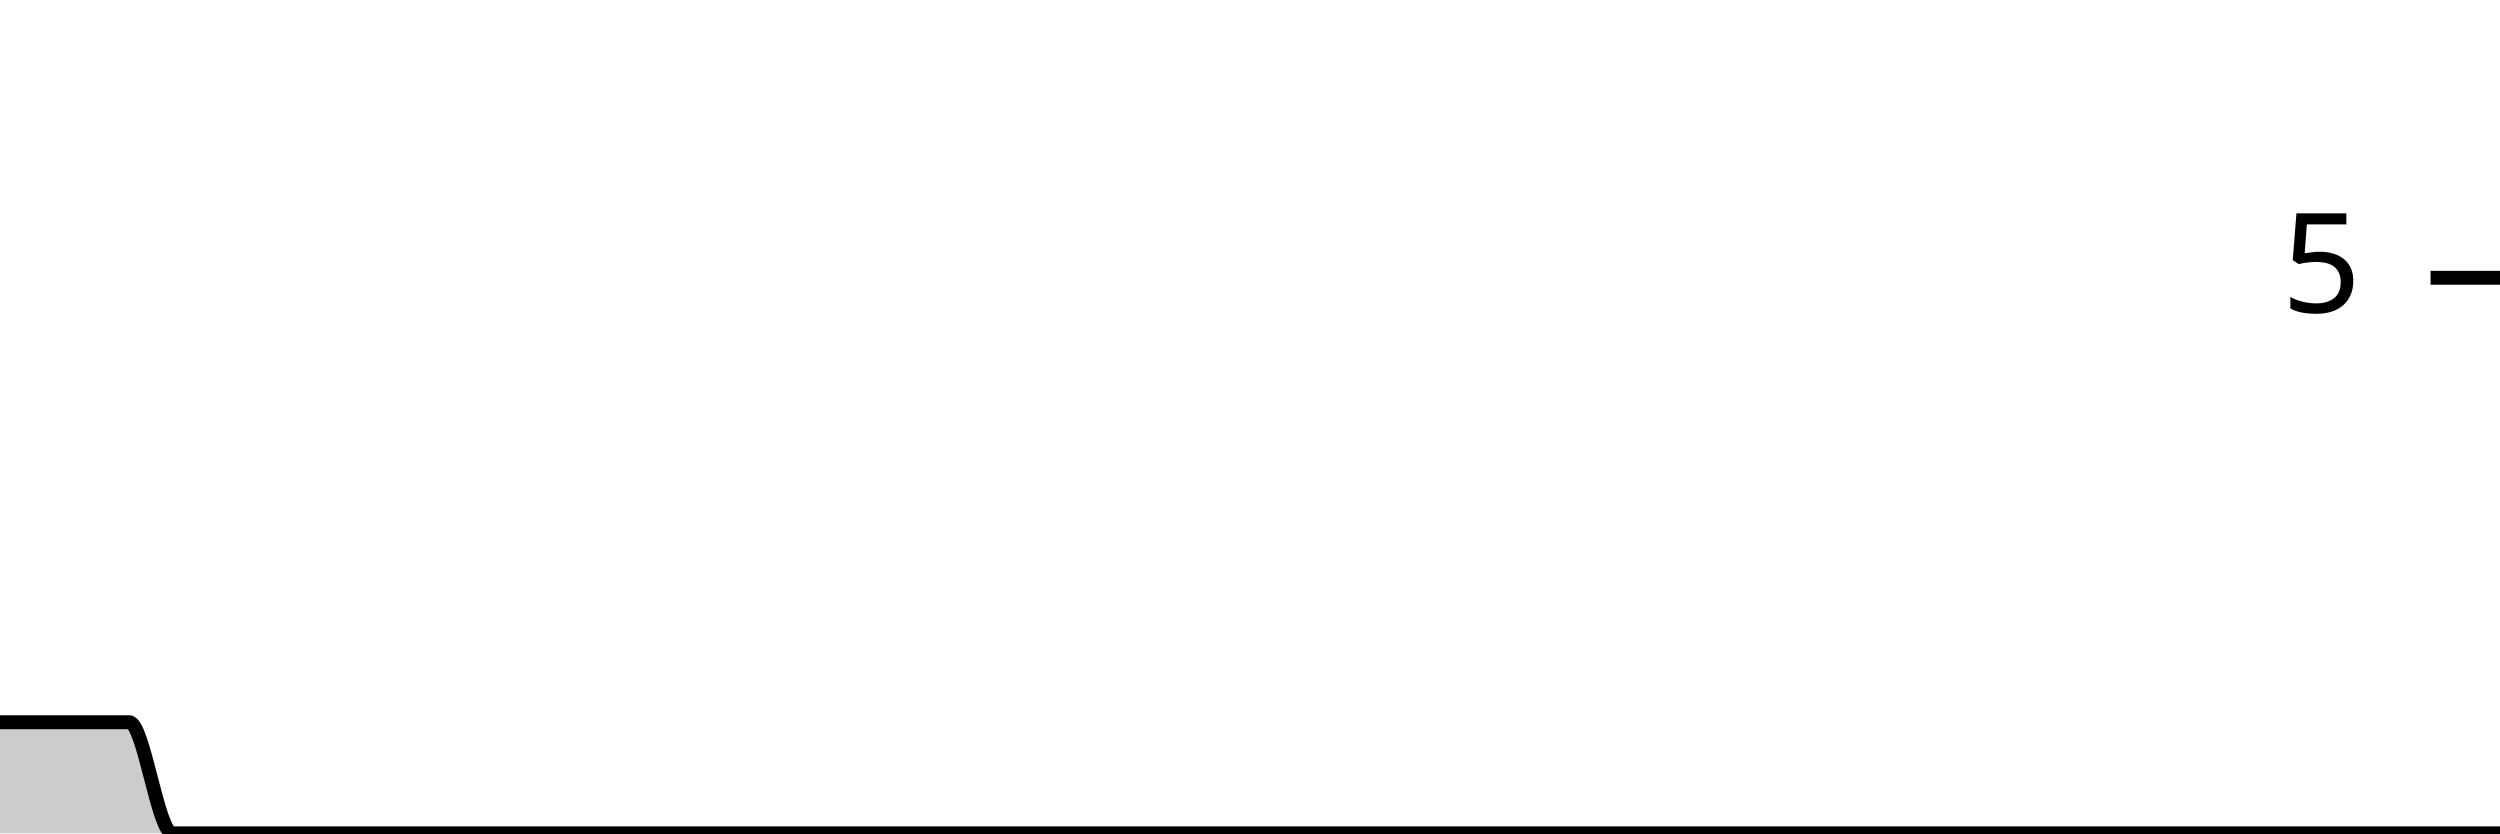
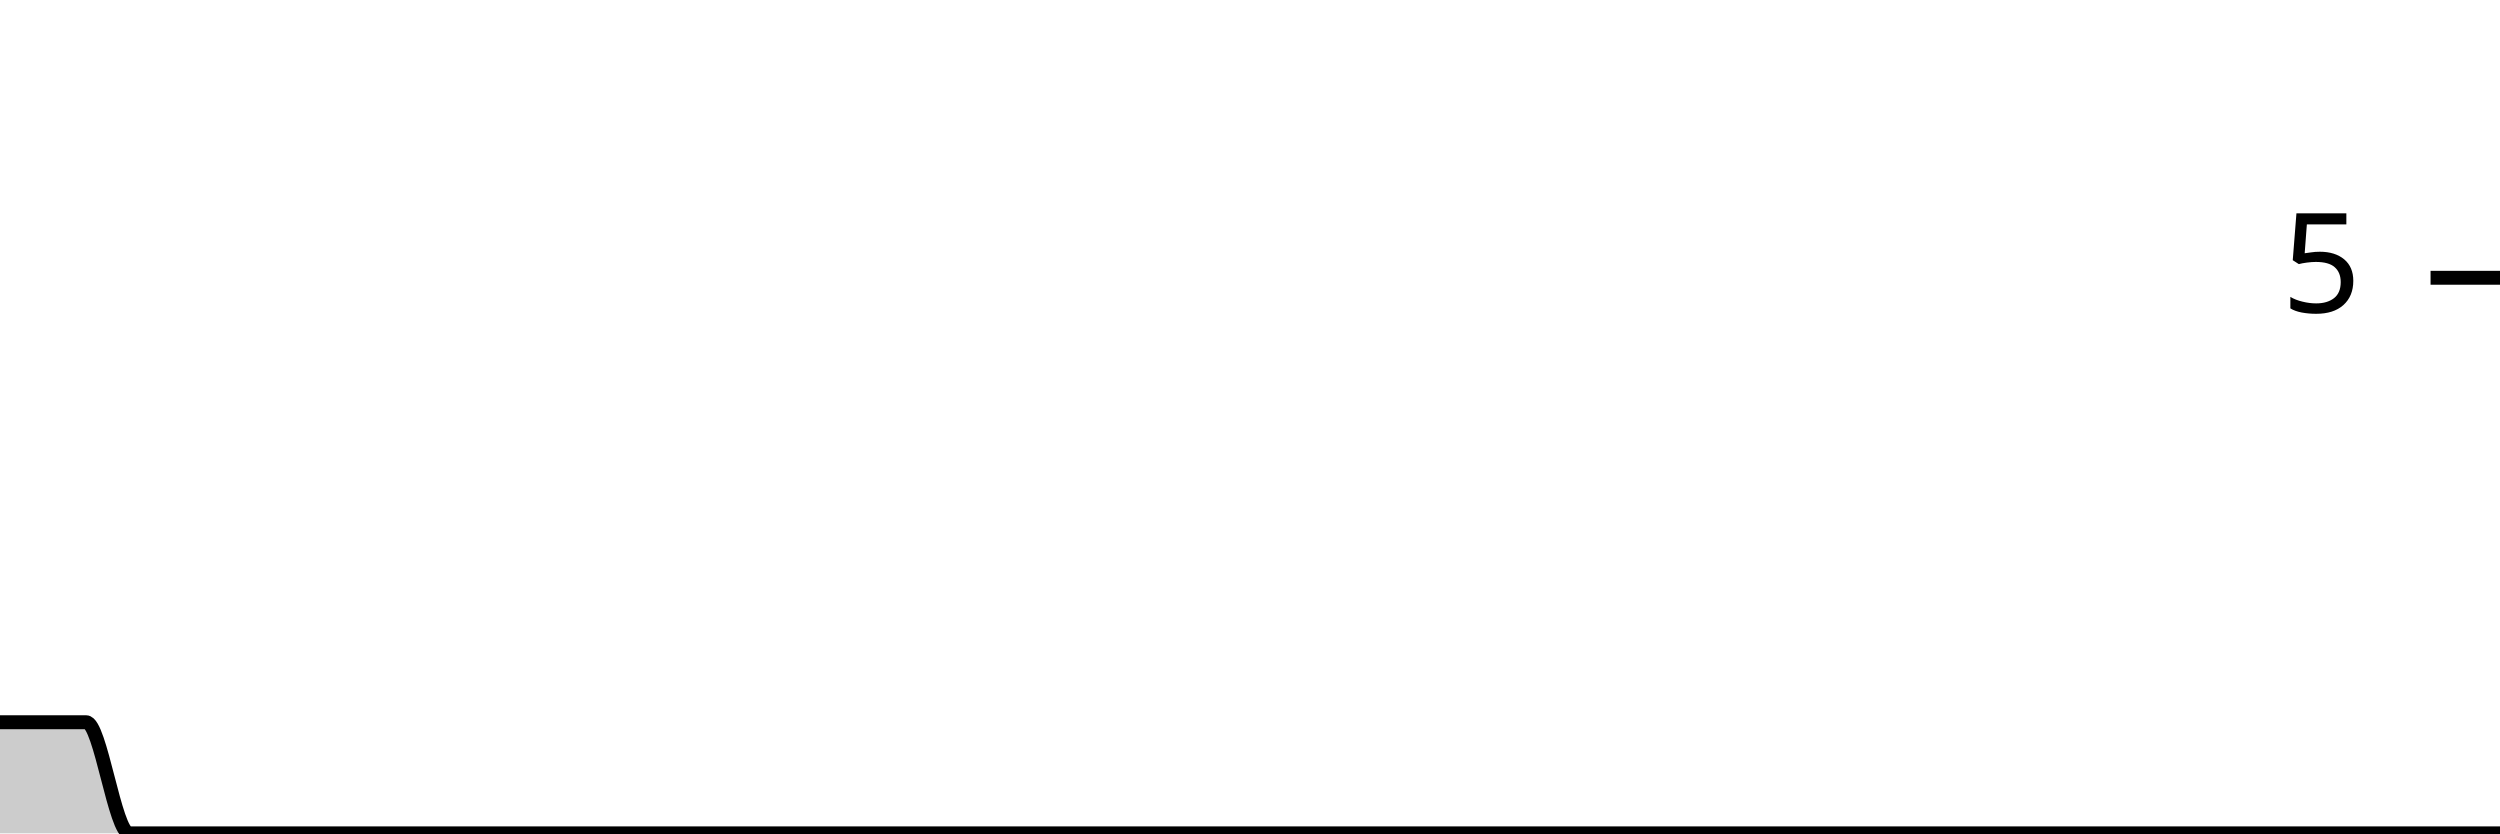
<svg xmlns="http://www.w3.org/2000/svg" viewBox="0 0 180 60">
  <g transform="translate(0,20)">
-     <path class="area" fill="rgba(0, 0, 0, 0.2)" d="M0,32C1.034,32,2.069,32,3.103,32C4.138,32,5.172,32,6.207,32C7.241,32,8.276,32,9.31,32C10.345,32,11.379,40,12.414,40C13.448,40,14.483,40,15.517,40C16.552,40,17.586,40,18.621,40C19.655,40,20.69,40,21.724,40C22.759,40,23.793,40,24.828,40C25.862,40,26.897,40,27.931,40C28.966,40,30,40,31.034,40C32.069,40,33.103,40,34.138,40C35.172,40,36.207,40,37.241,40C38.276,40,39.31,40,40.345,40C41.379,40,42.414,40,43.448,40C44.483,40,45.517,40,46.552,40C47.586,40,48.621,40,49.655,40C50.69,40,51.724,40,52.759,40C53.793,40,54.828,40,55.862,40C56.897,40,57.931,40,58.966,40C60,40,61.034,40,62.069,40C63.103,40,64.138,40,65.172,40C66.207,40,67.241,40,68.276,40C69.31,40,70.345,40,71.379,40C72.414,40,73.448,40,74.483,40C75.517,40,76.552,40,77.586,40C78.621,40,79.655,40,80.69,40C81.724,40,82.759,40,83.793,40C84.828,40,85.862,40,86.897,40C87.931,40,88.966,40,90,40C91.034,40,92.069,40,93.103,40C94.138,40,95.172,40,96.207,40C97.241,40,98.276,40,99.31,40C100.345,40,101.379,40,102.414,40C103.448,40,104.483,40,105.517,40C106.552,40,107.586,40,108.621,40C109.655,40,110.69,40,111.724,40C112.759,40,113.793,40,114.828,40C115.862,40,116.897,40,117.931,40C118.966,40,120,40,121.034,40C122.069,40,123.103,40,124.138,40C125.172,40,126.207,40,127.241,40C128.276,40,129.31,40,130.345,40C131.379,40,132.414,40,133.448,40C134.483,40,135.517,40,136.552,40C137.586,40,138.621,40,139.655,40C140.69,40,141.724,40,142.759,40C143.793,40,144.828,40,145.862,40C146.897,40,147.931,40,148.966,40C150,40,151.034,40,152.069,40C153.103,40,154.138,40,155.172,40C156.207,40,157.241,40,158.276,40C159.31,40,160.345,40,161.379,40C162.414,40,163.448,40,164.483,40C165.517,40,166.552,40,167.586,40C168.621,40,169.655,40,170.69,40C171.724,40,172.759,40,173.793,40C174.828,40,175.862,40,176.897,40C177.931,40,178.966,40,180,40L180,40C178.966,40,177.931,40,176.897,40C175.862,40,174.828,40,173.793,40C172.759,40,171.724,40,170.69,40C169.655,40,168.621,40,167.586,40C166.552,40,165.517,40,164.483,40C163.448,40,162.414,40,161.379,40C160.345,40,159.31,40,158.276,40C157.241,40,156.207,40,155.172,40C154.138,40,153.103,40,152.069,40C151.034,40,150,40,148.966,40C147.931,40,146.897,40,145.862,40C144.828,40,143.793,40,142.759,40C141.724,40,140.69,40,139.655,40C138.621,40,137.586,40,136.552,40C135.517,40,134.483,40,133.448,40C132.414,40,131.379,40,130.345,40C129.31,40,128.276,40,127.241,40C126.207,40,125.172,40,124.138,40C123.103,40,122.069,40,121.034,40C120,40,118.966,40,117.931,40C116.897,40,115.862,40,114.828,40C113.793,40,112.759,40,111.724,40C110.69,40,109.655,40,108.621,40C107.586,40,106.552,40,105.517,40C104.483,40,103.448,40,102.414,40C101.379,40,100.345,40,99.31,40C98.276,40,97.241,40,96.207,40C95.172,40,94.138,40,93.103,40C92.069,40,91.034,40,90,40C88.966,40,87.931,40,86.897,40C85.862,40,84.828,40,83.793,40C82.759,40,81.724,40,80.69,40C79.655,40,78.621,40,77.586,40C76.552,40,75.517,40,74.483,40C73.448,40,72.414,40,71.379,40C70.345,40,69.31,40,68.276,40C67.241,40,66.207,40,65.172,40C64.138,40,63.103,40,62.069,40C61.034,40,60,40,58.966,40C57.931,40,56.897,40,55.862,40C54.828,40,53.793,40,52.759,40C51.724,40,50.69,40,49.655,40C48.621,40,47.586,40,46.552,40C45.517,40,44.483,40,43.448,40C42.414,40,41.379,40,40.345,40C39.31,40,38.276,40,37.241,40C36.207,40,35.172,40,34.138,40C33.103,40,32.069,40,31.034,40C30,40,28.966,40,27.931,40C26.897,40,25.862,40,24.828,40C23.793,40,22.759,40,21.724,40C20.69,40,19.655,40,18.621,40C17.586,40,16.552,40,15.517,40C14.483,40,13.448,40,12.414,40C11.379,40,10.345,40,9.31,40C8.276,40,7.241,40,6.207,40C5.172,40,4.138,40,3.103,40C2.069,40,1.034,40,0,40Z" />
-     <path class="line" stroke="black" fill="none" d="M0,32C1.034,32,2.069,32,3.103,32C4.138,32,5.172,32,6.207,32C7.241,32,8.276,32,9.31,32C10.345,32,11.379,40,12.414,40C13.448,40,14.483,40,15.517,40C16.552,40,17.586,40,18.621,40C19.655,40,20.69,40,21.724,40C22.759,40,23.793,40,24.828,40C25.862,40,26.897,40,27.931,40C28.966,40,30,40,31.034,40C32.069,40,33.103,40,34.138,40C35.172,40,36.207,40,37.241,40C38.276,40,39.31,40,40.345,40C41.379,40,42.414,40,43.448,40C44.483,40,45.517,40,46.552,40C47.586,40,48.621,40,49.655,40C50.69,40,51.724,40,52.759,40C53.793,40,54.828,40,55.862,40C56.897,40,57.931,40,58.966,40C60,40,61.034,40,62.069,40C63.103,40,64.138,40,65.172,40C66.207,40,67.241,40,68.276,40C69.31,40,70.345,40,71.379,40C72.414,40,73.448,40,74.483,40C75.517,40,76.552,40,77.586,40C78.621,40,79.655,40,80.69,40C81.724,40,82.759,40,83.793,40C84.828,40,85.862,40,86.897,40C87.931,40,88.966,40,90,40C91.034,40,92.069,40,93.103,40C94.138,40,95.172,40,96.207,40C97.241,40,98.276,40,99.31,40C100.345,40,101.379,40,102.414,40C103.448,40,104.483,40,105.517,40C106.552,40,107.586,40,108.621,40C109.655,40,110.69,40,111.724,40C112.759,40,113.793,40,114.828,40C115.862,40,116.897,40,117.931,40C118.966,40,120,40,121.034,40C122.069,40,123.103,40,124.138,40C125.172,40,126.207,40,127.241,40C128.276,40,129.31,40,130.345,40C131.379,40,132.414,40,133.448,40C134.483,40,135.517,40,136.552,40C137.586,40,138.621,40,139.655,40C140.69,40,141.724,40,142.759,40C143.793,40,144.828,40,145.862,40C146.897,40,147.931,40,148.966,40C150,40,151.034,40,152.069,40C153.103,40,154.138,40,155.172,40C156.207,40,157.241,40,158.276,40C159.31,40,160.345,40,161.379,40C162.414,40,163.448,40,164.483,40C165.517,40,166.552,40,167.586,40C168.621,40,169.655,40,170.69,40C171.724,40,172.759,40,173.793,40C174.828,40,175.862,40,176.897,40C177.931,40,178.966,40,180,40" />
+     <path class="area" fill="rgba(0, 0, 0, 0.2)" d="M0,32C1.034,32,2.069,32,3.103,32C4.138,32,5.172,32,6.207,32C7.241,32,8.276,40,9.31,40C10.345,40,11.379,40,12.414,40C13.448,40,14.483,40,15.517,40C16.552,40,17.586,40,18.621,40C19.655,40,20.69,40,21.724,40C22.759,40,23.793,40,24.828,40C25.862,40,26.897,40,27.931,40C28.966,40,30,40,31.034,40C32.069,40,33.103,40,34.138,40C35.172,40,36.207,40,37.241,40C38.276,40,39.31,40,40.345,40C41.379,40,42.414,40,43.448,40C44.483,40,45.517,40,46.552,40C47.586,40,48.621,40,49.655,40C50.69,40,51.724,40,52.759,40C53.793,40,54.828,40,55.862,40C56.897,40,57.931,40,58.966,40C60,40,61.034,40,62.069,40C63.103,40,64.138,40,65.172,40C66.207,40,67.241,40,68.276,40C69.31,40,70.345,40,71.379,40C72.414,40,73.448,40,74.483,40C75.517,40,76.552,40,77.586,40C78.621,40,79.655,40,80.69,40C81.724,40,82.759,40,83.793,40C84.828,40,85.862,40,86.897,40C87.931,40,88.966,40,90,40C91.034,40,92.069,40,93.103,40C94.138,40,95.172,40,96.207,40C97.241,40,98.276,40,99.31,40C100.345,40,101.379,40,102.414,40C103.448,40,104.483,40,105.517,40C106.552,40,107.586,40,108.621,40C109.655,40,110.69,40,111.724,40C112.759,40,113.793,40,114.828,40C115.862,40,116.897,40,117.931,40C118.966,40,120,40,121.034,40C122.069,40,123.103,40,124.138,40C125.172,40,126.207,40,127.241,40C128.276,40,129.31,40,130.345,40C131.379,40,132.414,40,133.448,40C134.483,40,135.517,40,136.552,40C137.586,40,138.621,40,139.655,40C140.69,40,141.724,40,142.759,40C143.793,40,144.828,40,145.862,40C146.897,40,147.931,40,148.966,40C150,40,151.034,40,152.069,40C153.103,40,154.138,40,155.172,40C156.207,40,157.241,40,158.276,40C159.31,40,160.345,40,161.379,40C162.414,40,163.448,40,164.483,40C165.517,40,166.552,40,167.586,40C168.621,40,169.655,40,170.69,40C171.724,40,172.759,40,173.793,40C174.828,40,175.862,40,176.897,40C177.931,40,178.966,40,180,40L180,40C178.966,40,177.931,40,176.897,40C175.862,40,174.828,40,173.793,40C172.759,40,171.724,40,170.69,40C169.655,40,168.621,40,167.586,40C166.552,40,165.517,40,164.483,40C163.448,40,162.414,40,161.379,40C160.345,40,159.31,40,158.276,40C157.241,40,156.207,40,155.172,40C154.138,40,153.103,40,152.069,40C151.034,40,150,40,148.966,40C147.931,40,146.897,40,145.862,40C144.828,40,143.793,40,142.759,40C141.724,40,140.69,40,139.655,40C138.621,40,137.586,40,136.552,40C135.517,40,134.483,40,133.448,40C132.414,40,131.379,40,130.345,40C129.31,40,128.276,40,127.241,40C126.207,40,125.172,40,124.138,40C123.103,40,122.069,40,121.034,40C120,40,118.966,40,117.931,40C116.897,40,115.862,40,114.828,40C113.793,40,112.759,40,111.724,40C110.69,40,109.655,40,108.621,40C107.586,40,106.552,40,105.517,40C104.483,40,103.448,40,102.414,40C101.379,40,100.345,40,99.31,40C98.276,40,97.241,40,96.207,40C95.172,40,94.138,40,93.103,40C92.069,40,91.034,40,90,40C88.966,40,87.931,40,86.897,40C85.862,40,84.828,40,83.793,40C82.759,40,81.724,40,80.69,40C79.655,40,78.621,40,77.586,40C76.552,40,75.517,40,74.483,40C73.448,40,72.414,40,71.379,40C70.345,40,69.31,40,68.276,40C67.241,40,66.207,40,65.172,40C64.138,40,63.103,40,62.069,40C61.034,40,60,40,58.966,40C57.931,40,56.897,40,55.862,40C54.828,40,53.793,40,52.759,40C51.724,40,50.69,40,49.655,40C48.621,40,47.586,40,46.552,40C45.517,40,44.483,40,43.448,40C42.414,40,41.379,40,40.345,40C39.31,40,38.276,40,37.241,40C36.207,40,35.172,40,34.138,40C33.103,40,32.069,40,31.034,40C30,40,28.966,40,27.931,40C26.897,40,25.862,40,24.828,40C23.793,40,22.759,40,21.724,40C20.69,40,19.655,40,18.621,40C17.586,40,16.552,40,15.517,40C14.483,40,13.448,40,12.414,40C11.379,40,10.345,40,9.31,40C8.276,40,7.241,40,6.207,40C5.172,40,4.138,40,3.103,40C2.069,40,1.034,40,0,40Z" />
+     <path class="line" stroke="black" fill="none" d="M0,32C1.034,32,2.069,32,3.103,32C4.138,32,5.172,32,6.207,32C7.241,32,8.276,40,9.31,40C10.345,40,11.379,40,12.414,40C13.448,40,14.483,40,15.517,40C16.552,40,17.586,40,18.621,40C19.655,40,20.69,40,21.724,40C22.759,40,23.793,40,24.828,40C25.862,40,26.897,40,27.931,40C28.966,40,30,40,31.034,40C32.069,40,33.103,40,34.138,40C35.172,40,36.207,40,37.241,40C38.276,40,39.31,40,40.345,40C41.379,40,42.414,40,43.448,40C44.483,40,45.517,40,46.552,40C47.586,40,48.621,40,49.655,40C50.69,40,51.724,40,52.759,40C53.793,40,54.828,40,55.862,40C56.897,40,57.931,40,58.966,40C60,40,61.034,40,62.069,40C63.103,40,64.138,40,65.172,40C66.207,40,67.241,40,68.276,40C69.31,40,70.345,40,71.379,40C72.414,40,73.448,40,74.483,40C75.517,40,76.552,40,77.586,40C78.621,40,79.655,40,80.69,40C81.724,40,82.759,40,83.793,40C84.828,40,85.862,40,86.897,40C87.931,40,88.966,40,90,40C91.034,40,92.069,40,93.103,40C94.138,40,95.172,40,96.207,40C97.241,40,98.276,40,99.31,40C100.345,40,101.379,40,102.414,40C103.448,40,104.483,40,105.517,40C106.552,40,107.586,40,108.621,40C109.655,40,110.69,40,111.724,40C112.759,40,113.793,40,114.828,40C115.862,40,116.897,40,117.931,40C118.966,40,120,40,121.034,40C122.069,40,123.103,40,124.138,40C125.172,40,126.207,40,127.241,40C128.276,40,129.31,40,130.345,40C131.379,40,132.414,40,133.448,40C134.483,40,135.517,40,136.552,40C137.586,40,138.621,40,139.655,40C140.69,40,141.724,40,142.759,40C143.793,40,144.828,40,145.862,40C146.897,40,147.931,40,148.966,40C150,40,151.034,40,152.069,40C153.103,40,154.138,40,155.172,40C156.207,40,157.241,40,158.276,40C159.31,40,160.345,40,161.379,40C162.414,40,163.448,40,164.483,40C165.517,40,166.552,40,167.586,40C168.621,40,169.655,40,170.69,40C171.724,40,172.759,40,173.793,40C174.828,40,175.862,40,176.897,40C177.931,40,178.966,40,180,40" />
    <path class="axis-ceiling" stroke-width="1" stroke="black" fill="none" d="M175,0L180,0" />
    <text class="axis-ceiling-label" font-family="sans-serif" text-anchor="end" font-size="10px" x="170" y="2.5">5</text>
  </g>
</svg>
